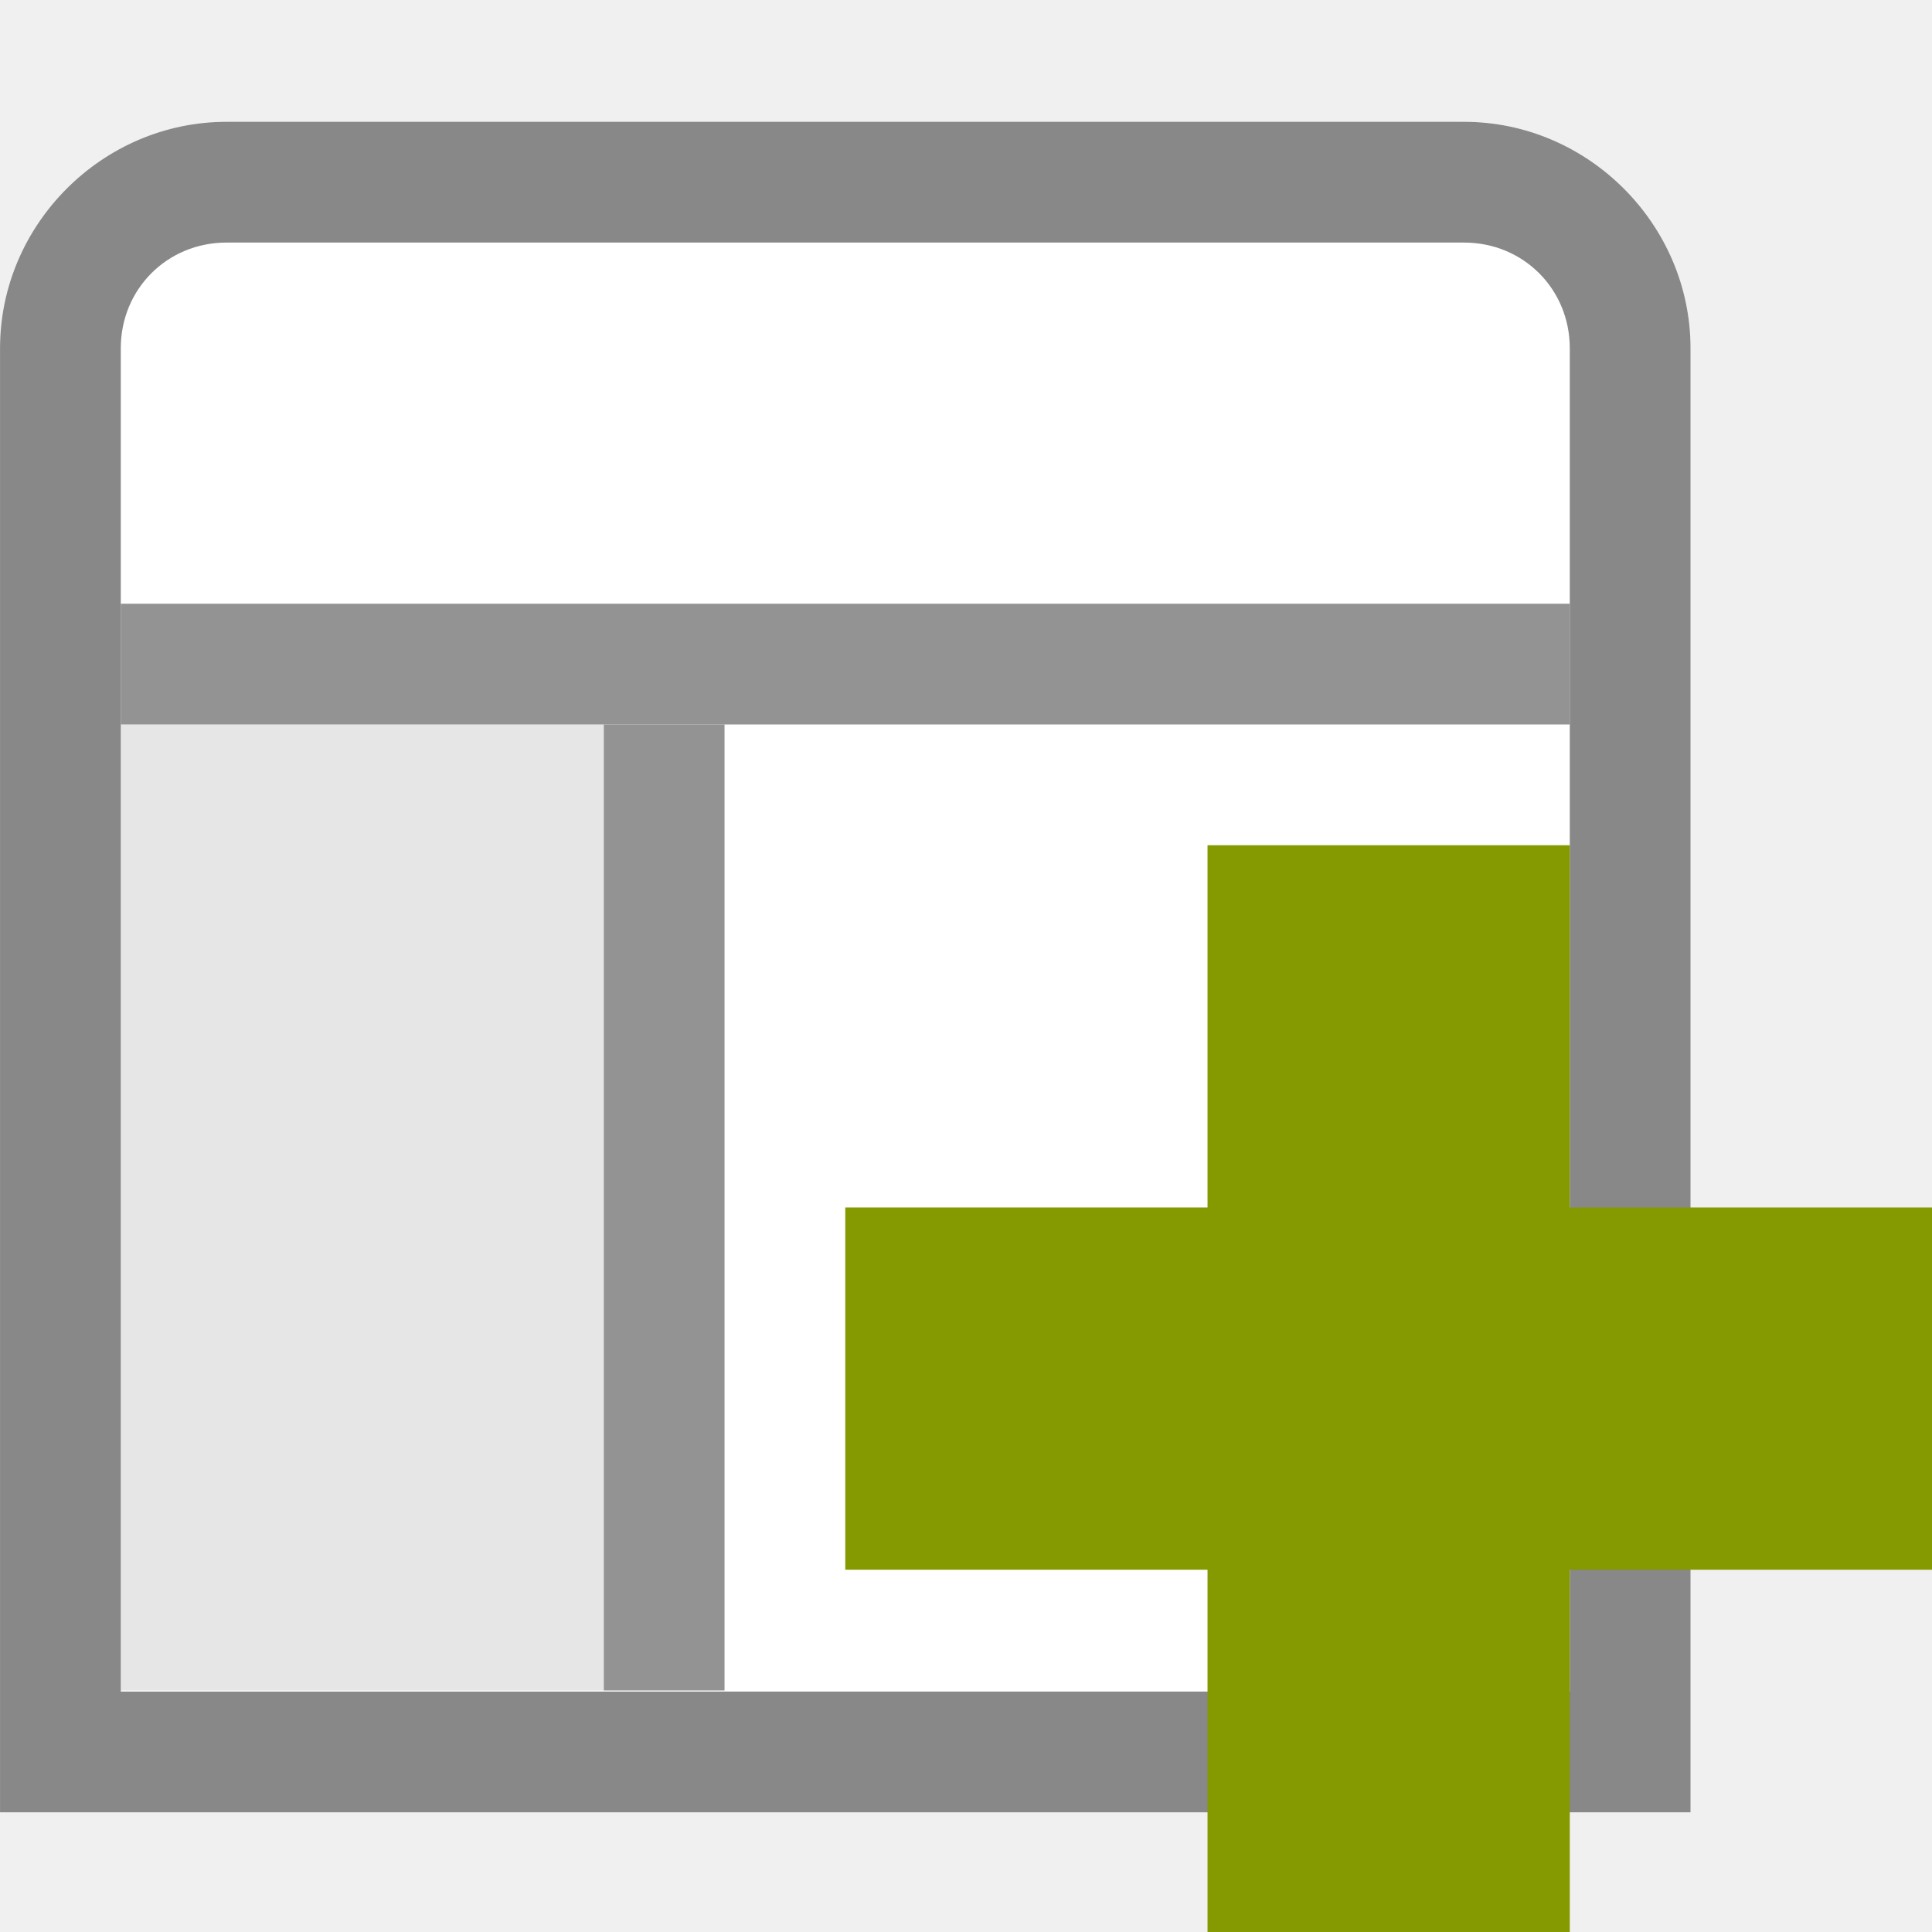
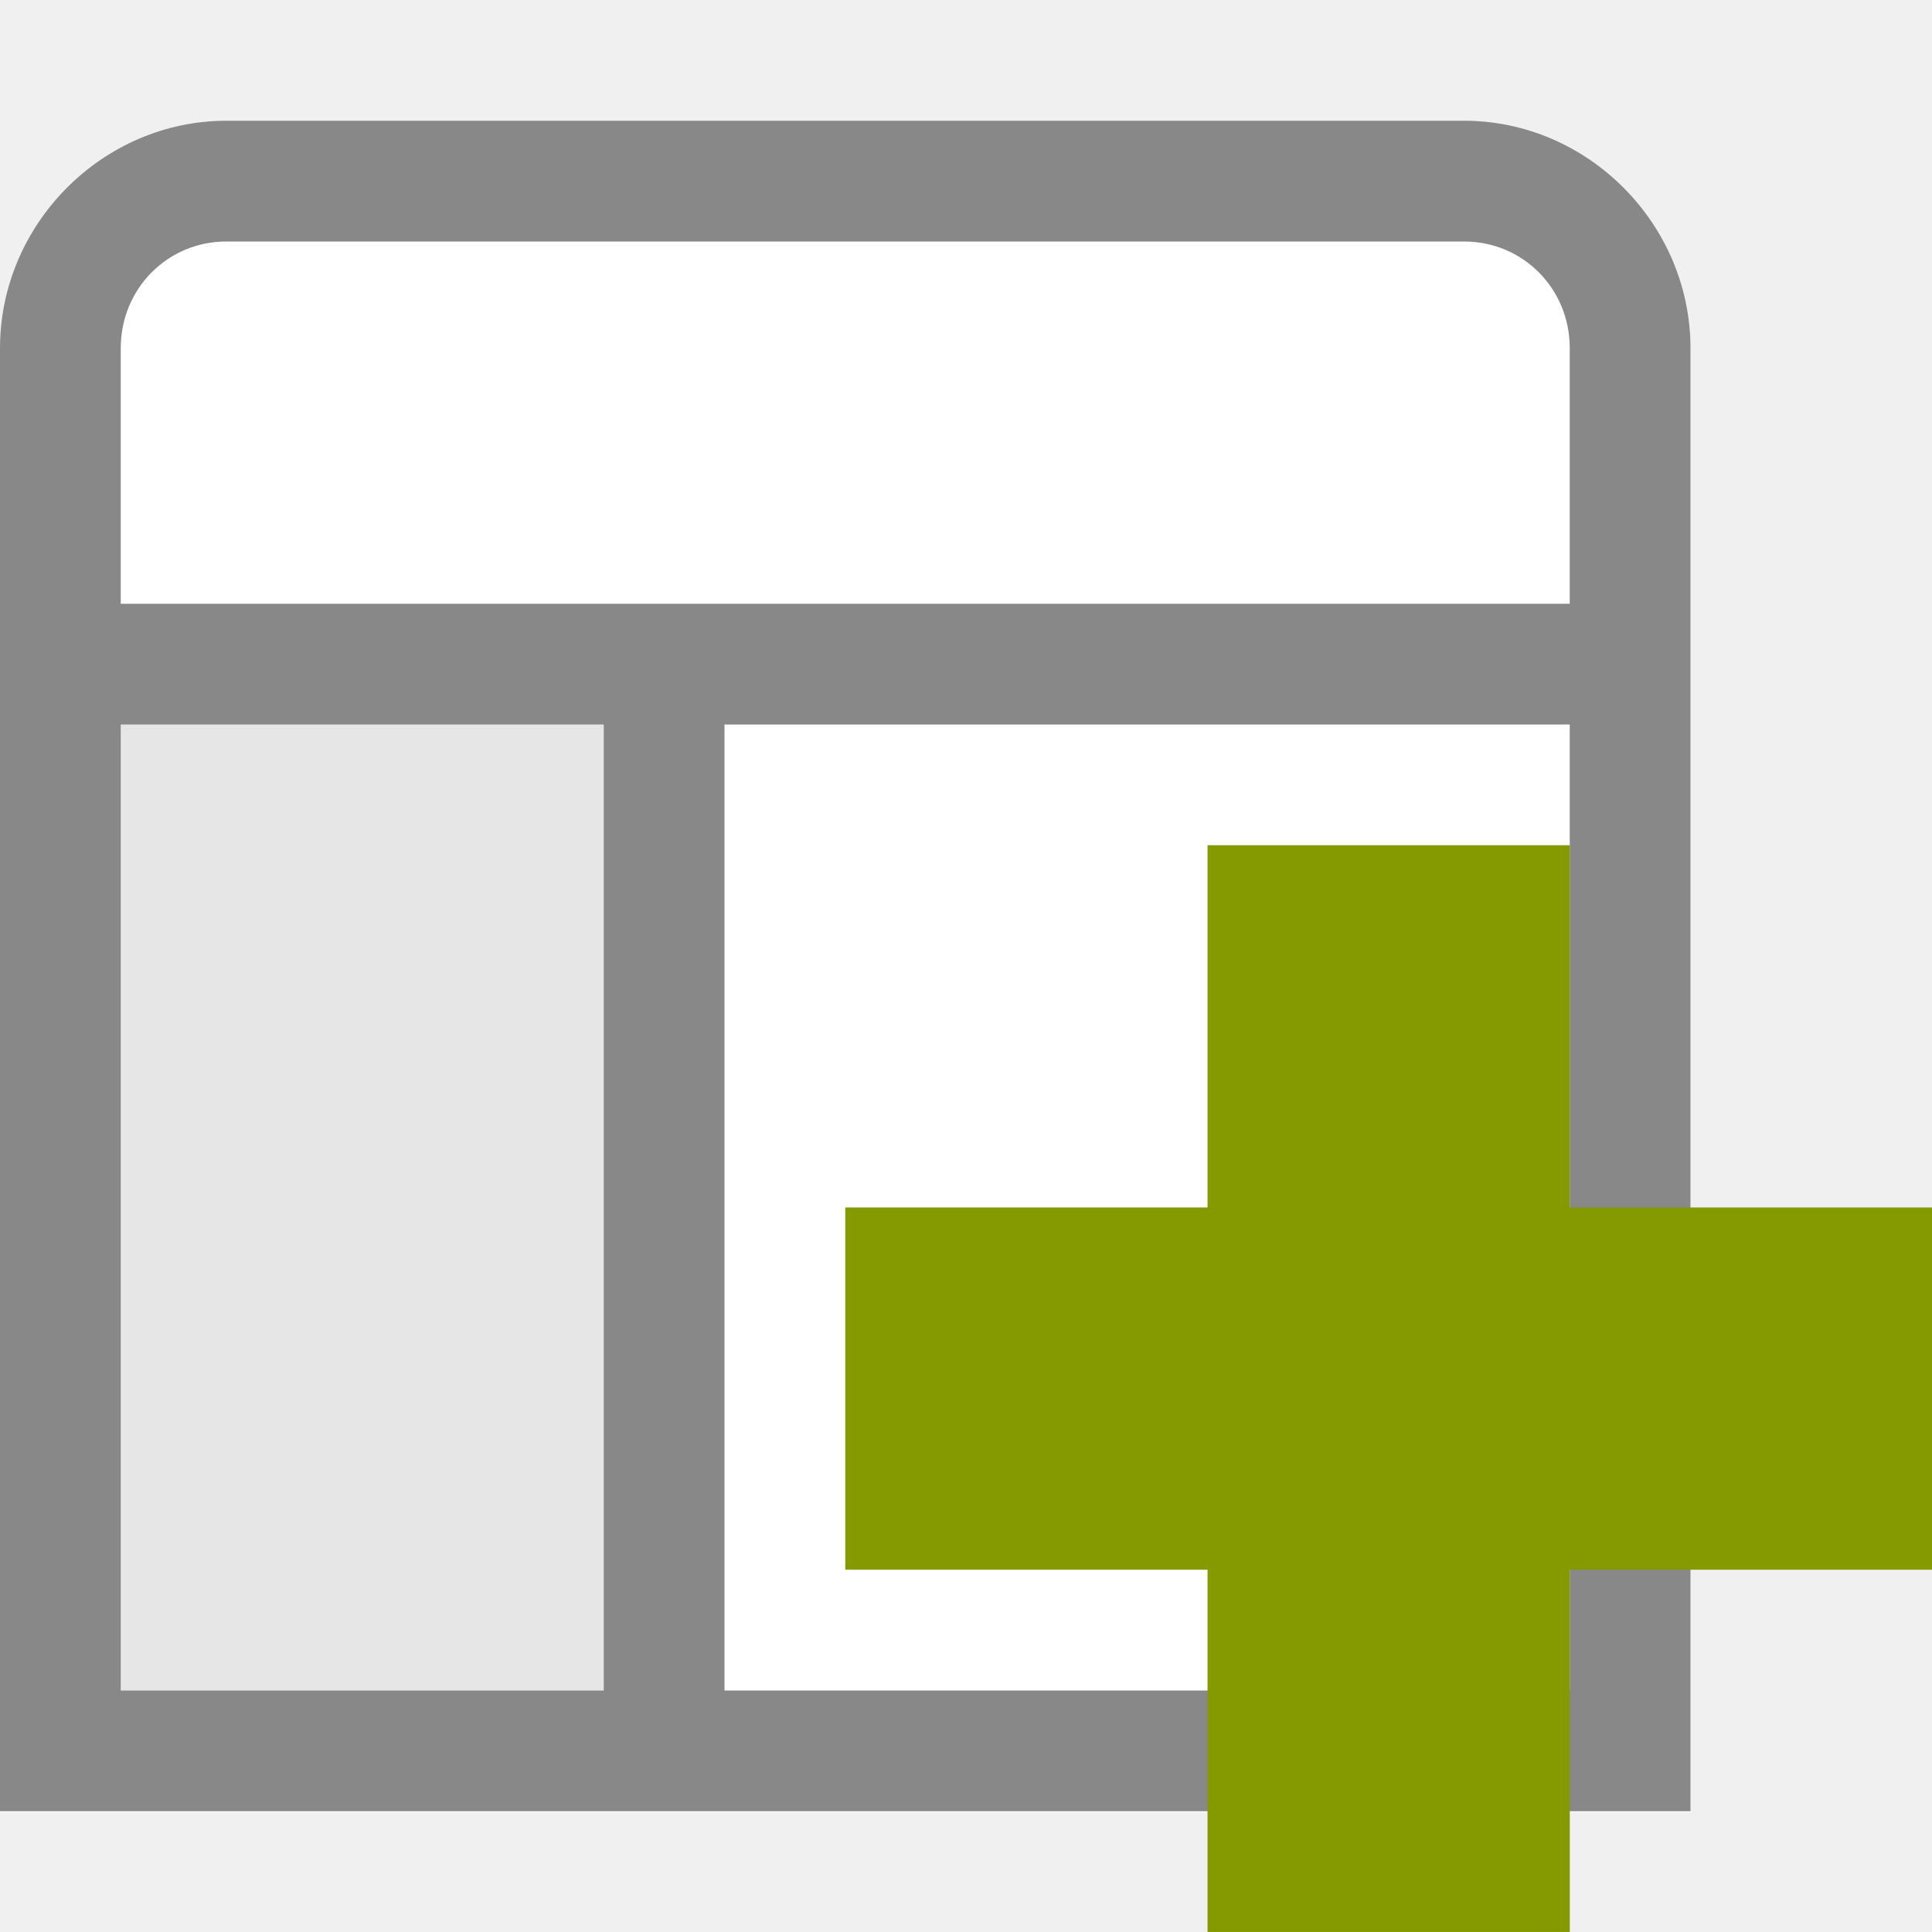
- <svg xmlns="http://www.w3.org/2000/svg" viewBox="0 0 16 16">
-   <g style="line-height:normal;color:#000">
-     <g transform="translate(-.13375 .13384)">
-       <path style="fill:#fff" d="m 2.009,0.875 c -1.026,0 -1.875,0.849 -1.875,1.875 l 0,5.469 0,4.781 0,1.375 0,0.5 0.5,0 1.375,0 10.25,0 1.375,0 0.5,0 0,-0.5 0,-1.375 0,-4.781 0,-5.469 c 0,-1.026 -0.849,-1.875 -1.875,-1.875 z" />
-       <path style="fill:#888" d="m 2.009,0.875 c -1.026,0 -1.875,0.849 -1.875,1.875 l 0,5.469 0,4.781 0,1.375 0,0.5 0.5,0 1.375,0 10.25,0 1.375,0 0.5,0 0,-0.5 0,-1.375 0,-4.781 0,-5.469 c 0,-1.026 -0.849,-1.875 -1.875,-1.875 l -10.25,0 z m 0,1 10.25,0 c 0.49,0 0.875,0.385 0.875,0.875 l 0,5.469 0,4.781 0,0.875 -0.875,0 -10.25,0 -0.875,0 0,-0.875 0,-4.781 0,-5.469 c 0,-0.49 0.385,-0.875 0.875,-0.875 z" />
-       <rect width="4" x="1.134" y="5.866" height="8" style="fill-opacity:.1" />
+ <svg xmlns="http://www.w3.org/2000/svg" viewBox="0 0 16 16" id="svg2" version="1.1" width="16" height="16">
+   <defs id="defs26" />
+   <g style="color:#000000;line-height:normal" id="g4" transform="translate(0,-9.9182141e-5)">
+     <g transform="translate(-0.13375,0.13384)" id="g6">
+       <path style="fill:#ffffff" d="m 2.009,0.875 c -1.026,0 -1.875,0.849 -1.875,1.875 l 0,5.469 0,4.781 0,1.375 0,0.5 0.5,0 1.375,0 10.25,0 1.375,0 0.5,0 0,-0.5 0,-1.375 0,-4.781 0,-5.469 c 0,-1.026 -0.849,-1.875 -1.875,-1.875 z" id="path8" />
+       <path style="fill:#888888" d="M 1.875 1 C 0.849 1 -1.4802974e-16 1.856 0 2.883 L 0 15 L 14 15 L 14 2.883 C 14 1.856 13.151 1 12.125 1 L 1.875 1 z M 1.875 2 L 12.125 2 C 12.615 2 13 2.393 13 2.883 L 13 5 L 1 5 L 1 2.883 C 1 2.393 1.385 2 1.875 2 z M 1 6 L 5 6 L 5 14 L 1 14 L 1 6 z M 6 6 L 13 6 L 13 14 L 6 14 L 6 6 z " transform="translate(0.1337495,-0.1337413)" id="path10" />
+       <rect width="4" x="1.134" y="5.866" height="8" style="fill-opacity:0.1" id="rect12" />
    </g>
-     <g style="fill:#888;fill-opacity:.9" transform="translate(-.13375 .13384)">
-       <path d="m 1.134,4.866 0,1 12,0 0,-1 -12,0 z" />
-       <path d="m 5.134,5.866 0,8 1,0 0,-8 -1,0 z" />
-     </g>
+     <g style="fill:#888888;fill-opacity:0.9" transform="translate(-0.13375,0.13384)" id="g14" />
  </g>
-   <g transform="translate(-.13375 .13384)">
-     <path style="fill:#859900" d="m 16.134,9.866 -3,0 0,-3 -3,0 0,3 -3,0 0,3 3,0 0,3 3,0 0,-3 3,0 z" />
+   <g transform="translate(-0.13375,0.1337408)" id="g20">
+     <path style="fill:#859900" d="m 16.134,9.866 -3,0 0,-3 -3,0 0,3 -3,0 0,3 3,0 0,3 3,0 0,-3 3,0 z" id="path22" />
  </g>
</svg>
